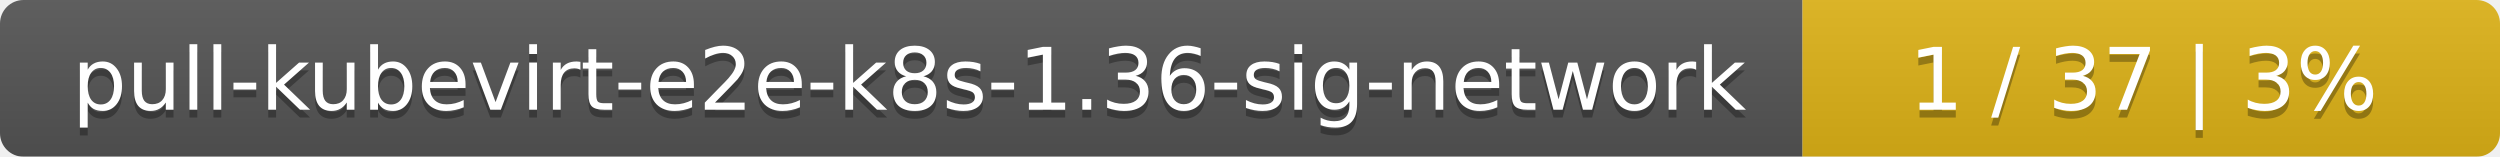
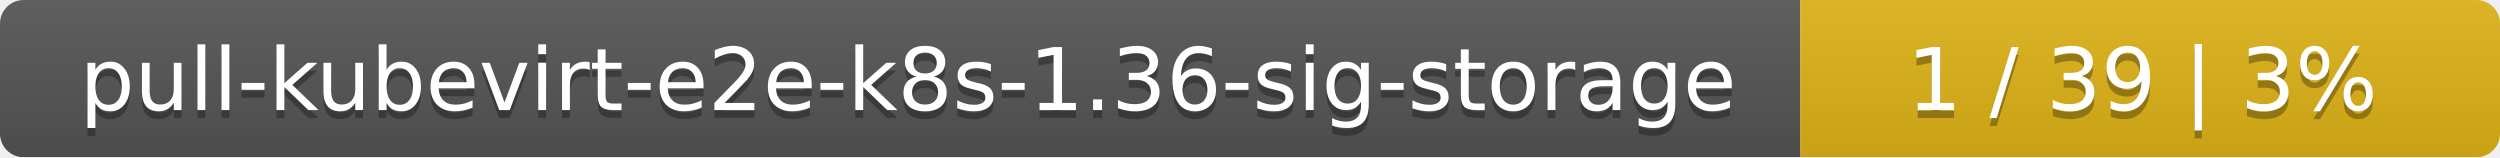
- <svg xmlns="http://www.w3.org/2000/svg" width="319" height="20">
+ <svg xmlns="http://www.w3.org/2000/svg" width="318" height="20">
  <linearGradient id="smooth" x2="0" y2="100%">
    <stop offset="0" stop-color="#bbb" stop-opacity=".1" />
    <stop offset="1" stop-opacity=".1" />
  </linearGradient>
  <mask id="round">
-     <rect width="319" height="20" rx="3" fill="#fff" />
+     <rect width="318" height="20" rx="3" fill="#fff" />
  </mask>
  <g mask="url(#round)">
-     <rect width="230" height="20" fill="#555" />
-     <rect x="230" width="89" height="20" fill="#dfb317" />
-     <rect width="319" height="20" fill="url(#smooth)" />
+     <rect width="229" height="20" fill="#555" />
+     <rect x="229" width="89" height="20" fill="#dfb317" />
+     <rect width="318" height="20" fill="url(#smooth)" />
  </g>
  <g fill="#fff" text-anchor="middle" font-family="DejaVu Sans,Verdana,Geneva,sans-serif" font-size="11">
-     <text x="116" y="15" fill="#010101" fill-opacity=".3">pull-kubevirt-e2e-k8s-1.36-sig-network</text>
-     <text x="116" y="14">pull-kubevirt-e2e-k8s-1.36-sig-network</text>
-     <text x="273.5" y="15" fill="#010101" fill-opacity=".3">1 / 37    |    3%</text>
-     <text x="273.5" y="14">1 / 37    |    3%</text>
+     <text x="115.5" y="15" fill="#010101" fill-opacity=".3">pull-kubevirt-e2e-k8s-1.36-sig-storage</text>
+     <text x="115.5" y="14">pull-kubevirt-e2e-k8s-1.36-sig-storage</text>
+     <text x="272.5" y="15" fill="#010101" fill-opacity=".3">1 / 39    |    3%</text>
+     <text x="272.5" y="14">1 / 39    |    3%</text>
  </g>
</svg>
